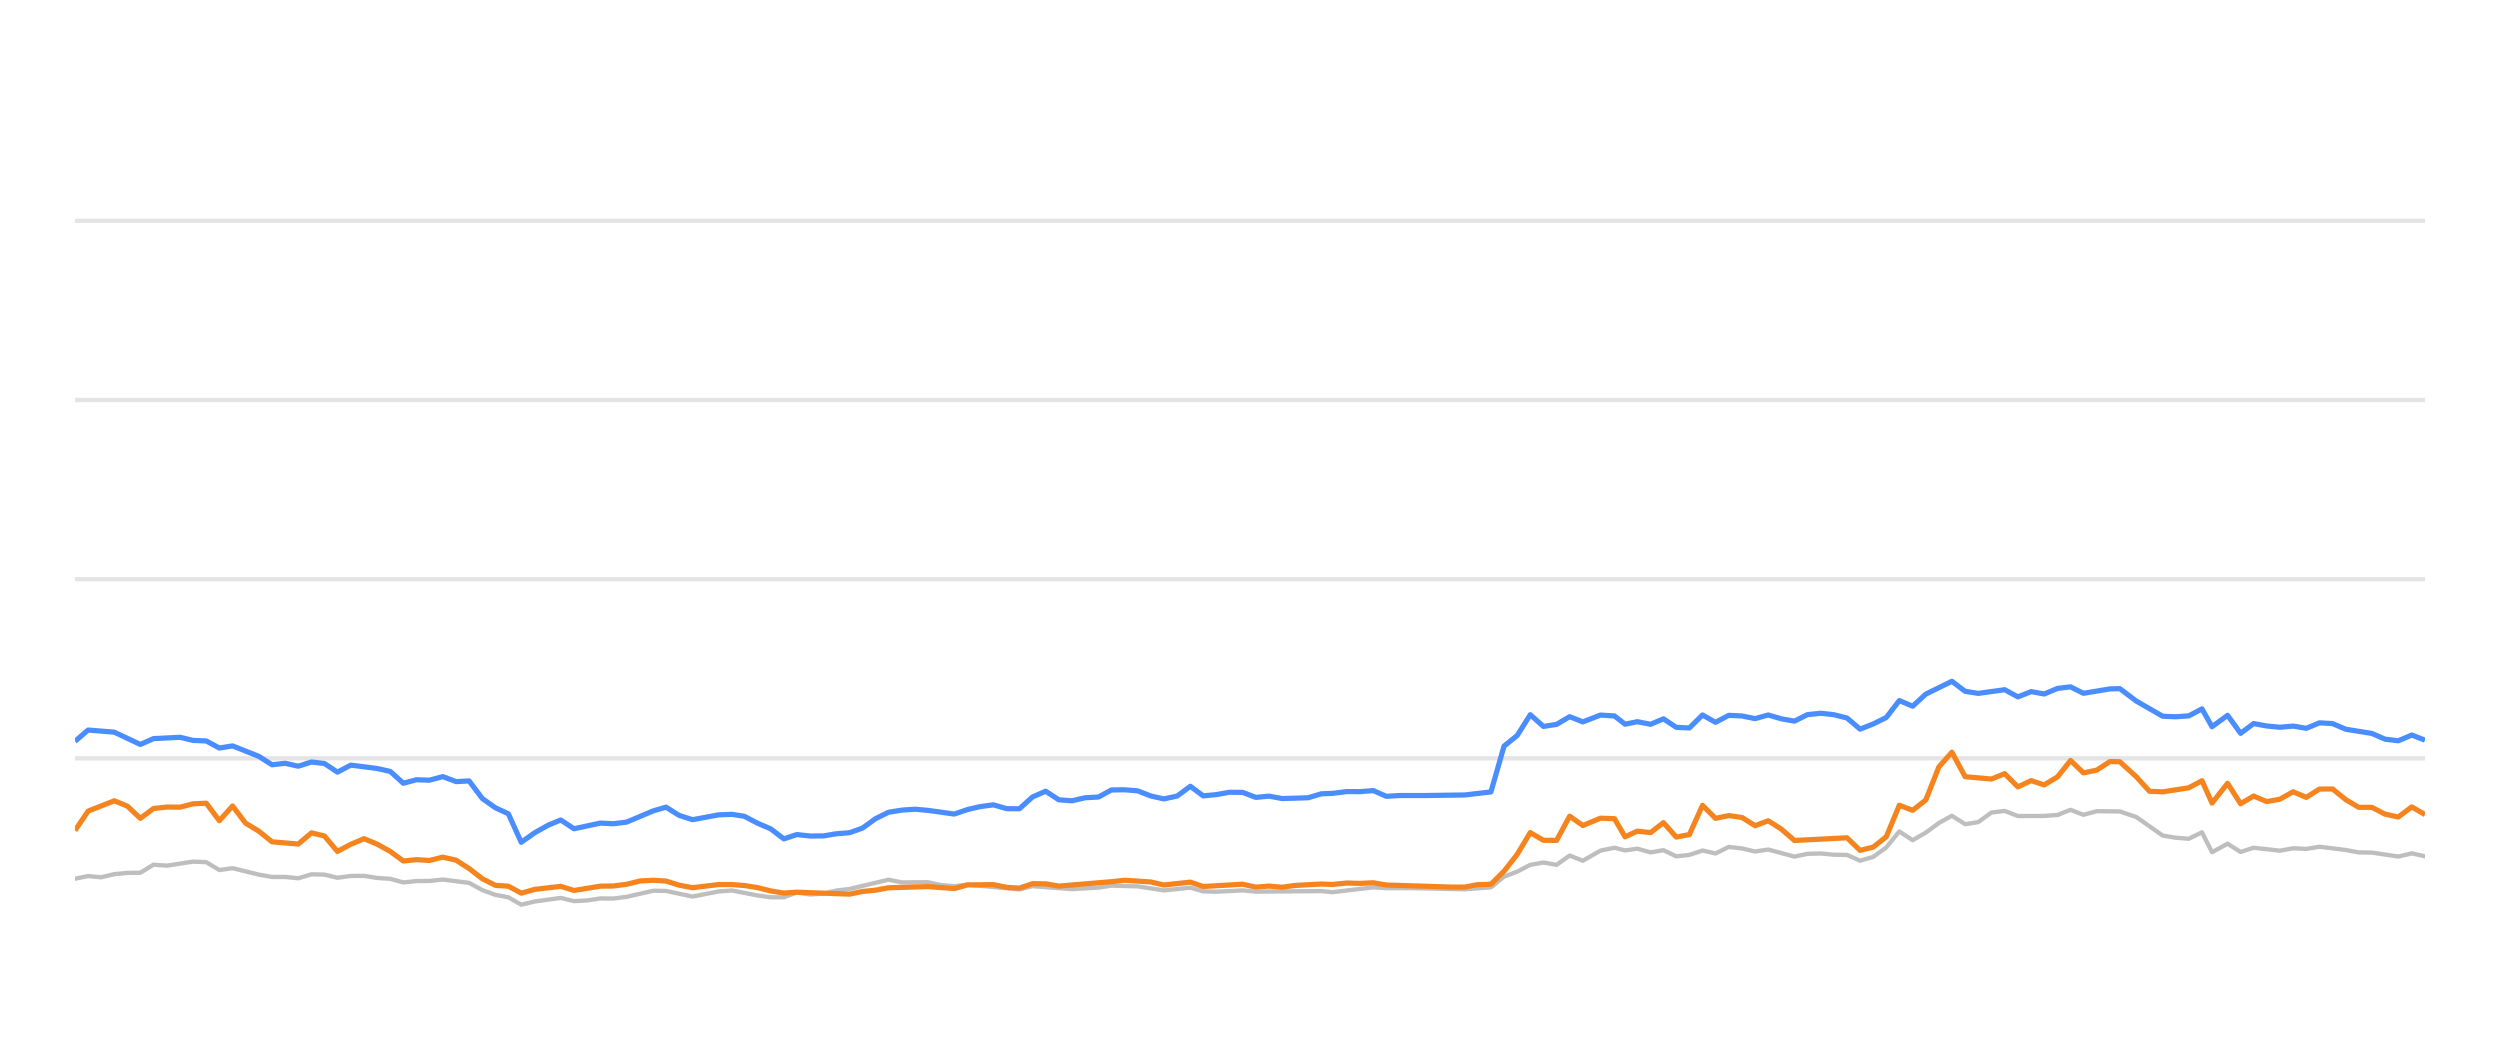
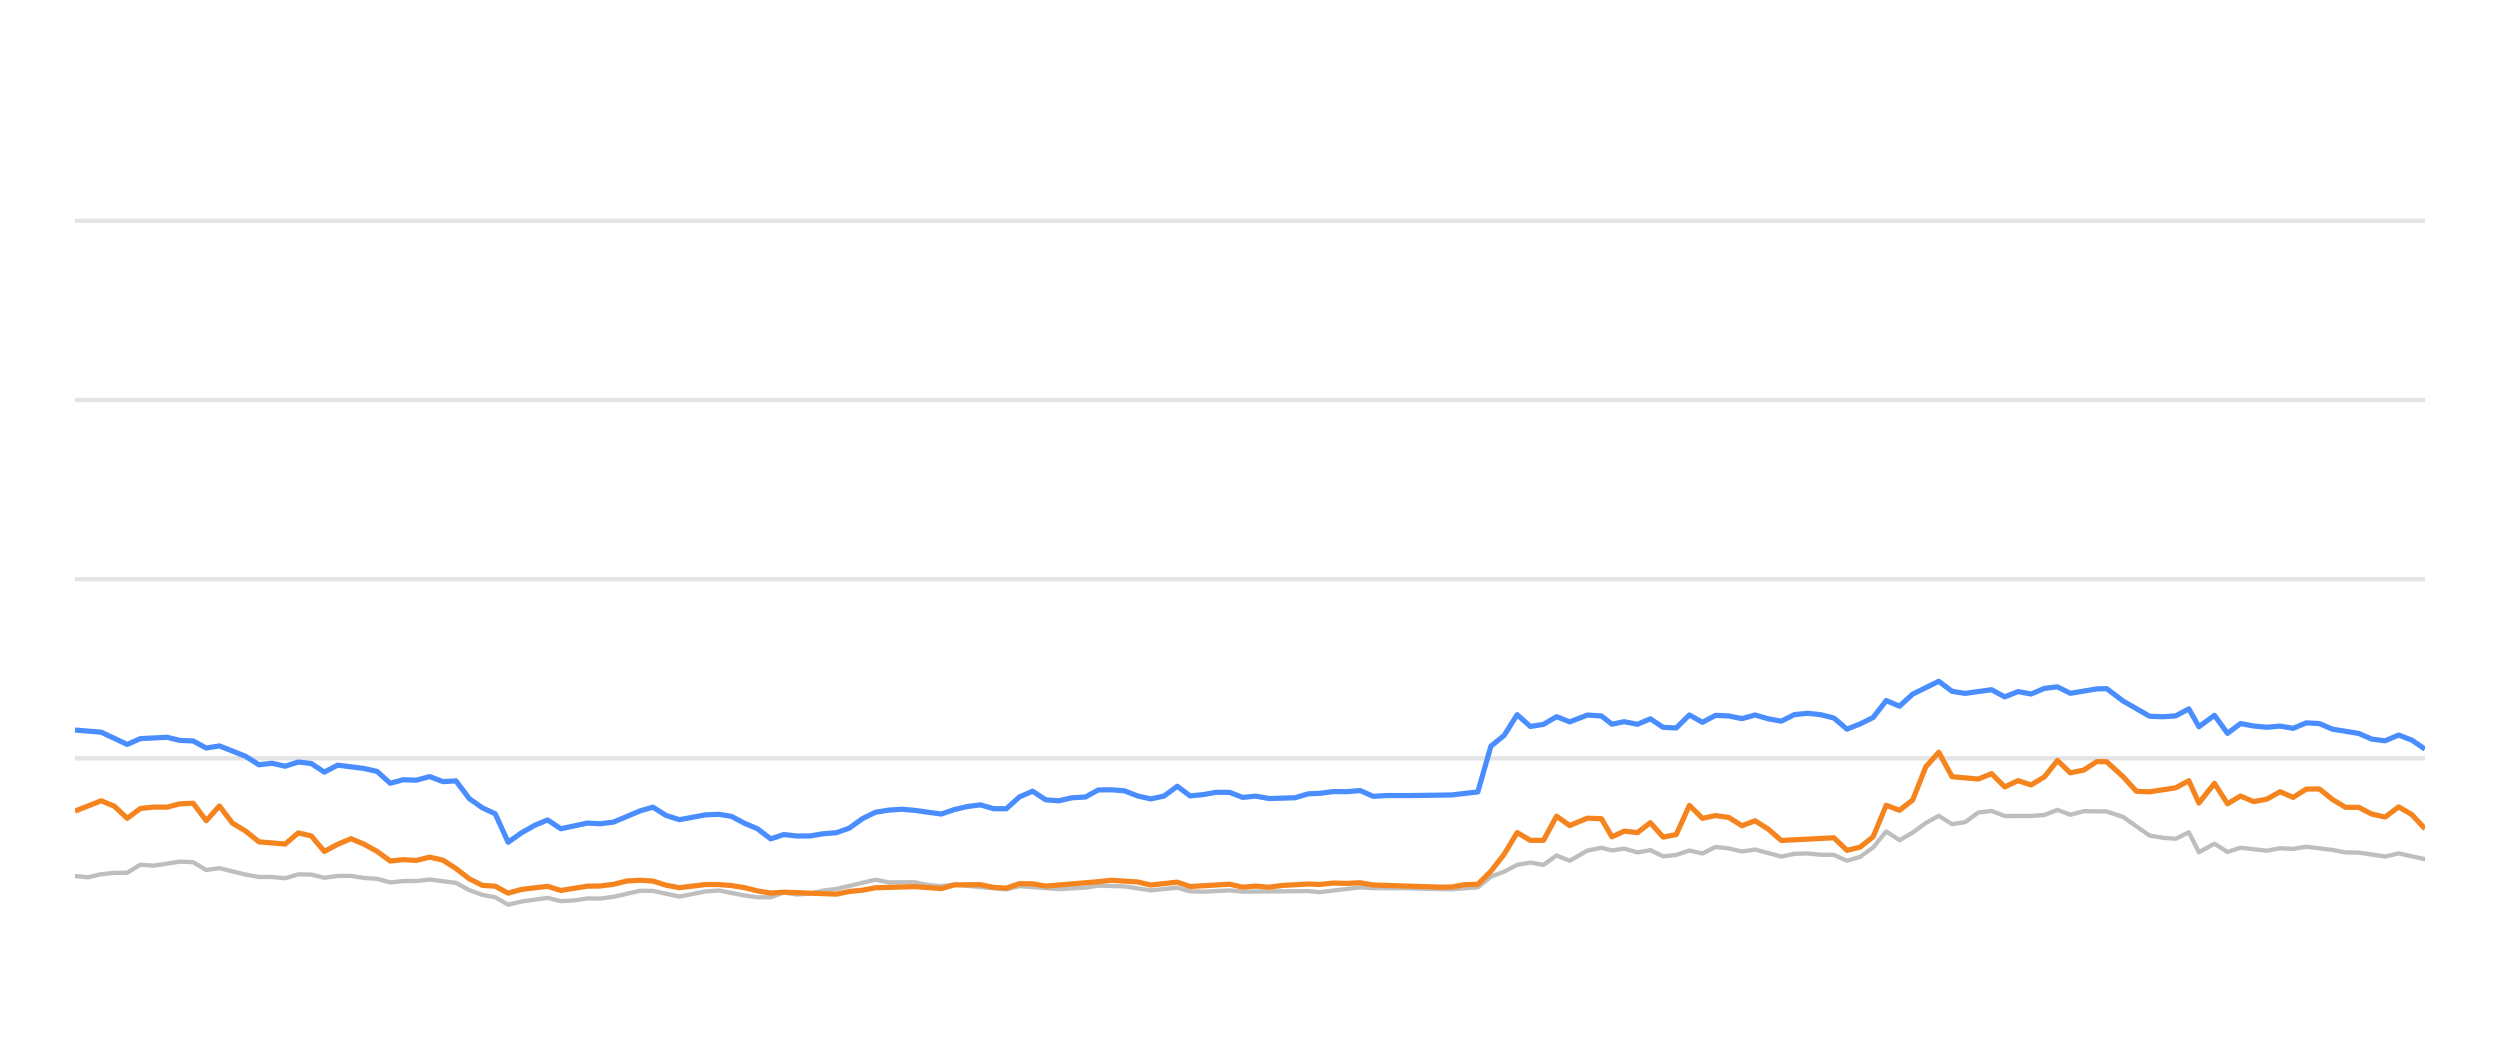
<svg xmlns="http://www.w3.org/2000/svg" width="288pt" height="120pt" viewBox="0 0 288 120" version="1.1">
  <defs>
    <style type="text/css">*{stroke-linejoin: round; stroke-linecap: butt}</style>
  </defs>
  <g id="figure_1">
    <g id="patch_1">
      <path d="M 0 120  L 288 120  L 288 0  L 0 0  L 0 120  z " style="fill: none; opacity: 0" />
    </g>
    <g id="axes_1">
      <g id="patch_2">
        <path d="M 8.64 108  L 279.36 108  L 279.36 4.8  L 8.64 4.8  L 8.64 108  z " style="fill: none" />
      </g>
      <g id="matplotlib.axis_1" />
      <g id="matplotlib.axis_2" />
      <g id="line2d_1">
-         <path d="M 8.64 87.36  L 279.36 87.36  " clip-path="url(#pbf39dec639)" style="fill: none; stroke: #b2b2b2; stroke-opacity: 0.35; stroke-width: 0.5; stroke-linecap: square" />
+         <path d="M 8.64 87.36  L 279.36 87.36  " clip-path="url(#p3430467b73)" style="fill: none; stroke: #b2b2b2; stroke-opacity: 0.35; stroke-width: 0.5; stroke-linecap: square" />
      </g>
      <g id="line2d_2">
-         <path d="M 8.64 66.72  L 279.36 66.72  " clip-path="url(#pbf39dec639)" style="fill: none; stroke: #b2b2b2; stroke-opacity: 0.35; stroke-width: 0.5; stroke-linecap: square" />
+         <path d="M 8.64 66.72  L 279.36 66.72  " clip-path="url(#p3430467b73)" style="fill: none; stroke: #b2b2b2; stroke-opacity: 0.35; stroke-width: 0.5; stroke-linecap: square" />
      </g>
      <g id="line2d_3">
-         <path d="M 8.64 46.08  L 279.36 46.08  " clip-path="url(#pbf39dec639)" style="fill: none; stroke: #b2b2b2; stroke-opacity: 0.35; stroke-width: 0.5; stroke-linecap: square" />
+         <path d="M 8.64 46.08  L 279.36 46.08  " clip-path="url(#p3430467b73)" style="fill: none; stroke: #b2b2b2; stroke-opacity: 0.35; stroke-width: 0.5; stroke-linecap: square" />
      </g>
      <g id="line2d_4">
-         <path d="M 8.64 25.44  L 279.36 25.44  " clip-path="url(#pbf39dec639)" style="fill: none; stroke: #b2b2b2; stroke-opacity: 0.35; stroke-width: 0.5; stroke-linecap: square" />
+         <path d="M 8.64 25.44  L 279.36 25.44  " clip-path="url(#p3430467b73)" style="fill: none; stroke: #b2b2b2; stroke-opacity: 0.35; stroke-width: 0.5; stroke-linecap: square" />
      </g>
      <g id="line2d_5">
-         <path d="M 8.64 101.23  L 10.151 100.92  L 11.63 101.065  L 13.168 100.704  L 14.68 100.559  L 16.167 100.539  L 17.684 99.61  L 19.226 99.723  L 22.24 99.259  L 23.759 99.321  L 25.269 100.229  L 26.789 100.012  L 29.815 100.755  L 31.342 101.024  L 32.843 101.024  L 34.36 101.178  L 35.88 100.724  L 37.38 100.755  L 38.871 101.117  L 40.407 100.91  L 41.938 100.9  L 43.427 101.137  L 44.955 101.24  L 46.461 101.653  L 47.974 101.498  L 49.464 101.488  L 51.007 101.323  L 54.038 101.705  L 55.566 102.541  L 57.073 103.088  L 58.56 103.366  L 60.048 104.223  L 61.593 103.851  L 64.594 103.439  L 66.121 103.81  L 67.642 103.728  L 69.159 103.5  L 70.66 103.511  L 72.183 103.315  L 75.265 102.613  L 76.729 102.634  L 79.781 103.284  L 82.775 102.696  L 84.331 102.582  L 87.269 103.16  L 88.781 103.366  L 90.3 103.366  L 91.793 102.819  L 93.334 103.046  L 94.857 102.943  L 96.339 102.592  L 97.873 102.407  L 102.359 101.344  L 103.893 101.653  L 106.908 101.633  L 108.379 101.952  L 109.936 102.087  L 111.444 101.911  L 117.438 102.458  L 118.95 102.087  L 123.481 102.427  L 126.548 102.252  L 128.032 102.025  L 131.055 102.107  L 134.073 102.572  L 137.13 102.262  L 138.606 102.685  L 140.121 102.726  L 143.155 102.572  L 144.667 102.716  L 152.214 102.654  L 153.511 102.778  L 158.202 102.221  L 159.706 102.314  L 162.753 102.314  L 168.732 102.448  L 171.754 102.221  L 173.265 100.993  L 174.783 100.415  L 176.287 99.63  L 177.808 99.362  L 179.317 99.63  L 180.825 98.557  L 182.343 99.156  L 184.377 97.99  L 185.996 97.659  L 187.203 97.969  L 188.616 97.763  L 190.15 98.196  L 191.63 97.938  L 193.105 98.65  L 194.615 98.485  L 196.13 97.979  L 197.631 98.32  L 199.152 97.566  L 200.673 97.742  L 202.185 98.093  L 203.699 97.866  L 206.721 98.681  L 208.219 98.361  L 209.752 98.32  L 211.269 98.464  L 212.775 98.485  L 214.28 99.156  L 215.8 98.712  L 217.3 97.618  L 218.803 95.781  L 220.337 96.792  L 221.853 95.915  L 223.358 94.811  L 224.857 93.975  L 226.385 94.945  L 227.894 94.708  L 229.412 93.604  L 230.94 93.418  L 232.46 94.006  L 235.49 93.996  L 237.039 93.882  L 238.527 93.294  L 240.01 93.862  L 241.56 93.449  L 244.204 93.48  L 246.103 94.12  L 249.141 96.256  L 250.632 96.504  L 252.148 96.627  L 253.665 95.884  L 254.827 98.175  L 256.617 97.195  L 258.116 98.144  L 259.615 97.659  L 262.647 98  L 264.171 97.721  L 265.681 97.794  L 267.194 97.546  L 270.221 97.917  L 271.711 98.196  L 273.24 98.217  L 276.283 98.671  L 277.837 98.31  L 279.36 98.64  L 279.36 98.64  " clip-path="url(#pbf39dec639)" style="fill: none; stroke: #bebebe; stroke-width: 0.5; stroke-linecap: round" />
+         <path d="M 8.64 100.92  L 10.118 101.065  L 11.657 100.704  L 13.169 100.559  L 14.655 100.539  L 16.173 99.61  L 17.715 99.723  L 20.729 99.259  L 22.248 99.321  L 23.758 100.229  L 25.277 100.012  L 28.304 100.755  L 29.831 101.024  L 31.332 101.024  L 32.849 101.178  L 34.369 100.724  L 35.869 100.755  L 37.36 101.117  L 38.896 100.91  L 40.427 100.9  L 41.916 101.137  L 43.443 101.24  L 44.95 101.653  L 46.463 101.498  L 47.953 101.488  L 49.496 101.323  L 52.527 101.705  L 54.055 102.541  L 55.562 103.088  L 57.049 103.366  L 58.537 104.223  L 60.081 103.851  L 63.083 103.439  L 64.61 103.81  L 66.131 103.728  L 67.648 103.5  L 69.149 103.511  L 70.672 103.315  L 73.754 102.613  L 75.218 102.634  L 78.27 103.284  L 81.264 102.696  L 82.82 102.582  L 85.758 103.16  L 87.27 103.366  L 88.789 103.366  L 90.282 102.819  L 91.823 103.046  L 93.346 102.943  L 94.828 102.592  L 96.362 102.407  L 100.848 101.344  L 102.382 101.653  L 105.397 101.633  L 106.868 101.952  L 108.425 102.087  L 109.933 101.911  L 115.927 102.458  L 117.439 102.087  L 121.971 102.427  L 125.037 102.252  L 126.521 102.025  L 129.544 102.107  L 132.562 102.572  L 135.62 102.262  L 137.095 102.685  L 138.611 102.726  L 141.645 102.572  L 143.156 102.716  L 150.703 102.654  L 152.001 102.778  L 156.691 102.221  L 158.196 102.314  L 161.242 102.314  L 167.221 102.448  L 170.243 102.221  L 171.754 100.993  L 173.272 100.415  L 174.776 99.63  L 176.297 99.362  L 177.807 99.63  L 179.314 98.557  L 180.832 99.156  L 182.866 97.99  L 184.486 97.659  L 185.692 97.969  L 187.105 97.763  L 188.64 98.196  L 190.119 97.938  L 191.594 98.65  L 193.104 98.485  L 194.619 97.979  L 196.12 98.32  L 197.642 97.566  L 199.162 97.742  L 200.675 98.093  L 202.188 97.866  L 205.211 98.681  L 206.708 98.361  L 208.241 98.32  L 209.758 98.464  L 211.264 98.485  L 212.77 99.156  L 214.289 98.712  L 215.79 97.618  L 217.292 95.781  L 218.826 96.792  L 220.342 95.915  L 221.847 94.811  L 223.346 93.975  L 224.874 94.945  L 226.384 94.708  L 227.901 93.604  L 229.43 93.418  L 230.949 94.006  L 233.979 93.996  L 235.528 93.882  L 237.017 93.294  L 238.499 93.862  L 240.049 93.449  L 242.694 93.48  L 244.592 94.12  L 247.63 96.256  L 249.122 96.504  L 250.637 96.627  L 252.154 95.884  L 253.316 98.175  L 255.106 97.195  L 256.606 98.144  L 258.104 97.659  L 261.137 98  L 262.66 97.721  L 264.17 97.794  L 265.684 97.546  L 268.71 97.917  L 270.2 98.196  L 271.729 98.217  L 274.772 98.671  L 276.326 98.31  L 279.36 98.98  L 279.36 98.98  " clip-path="url(#p3430467b73)" style="fill: none; stroke: #bebebe; stroke-width: 0.5; stroke-linecap: round" />
      </g>
      <g id="line2d_6">
-         <path d="M 8.64 85.399  L 10.151 84.099  L 13.168 84.347  L 16.167 85.76  L 17.684 85.09  L 20.75 84.935  L 22.24 85.296  L 23.759 85.358  L 25.269 86.173  L 26.789 85.926  L 29.815 87.133  L 31.342 88.103  L 32.843 87.928  L 34.36 88.268  L 35.88 87.783  L 37.38 87.959  L 38.871 88.949  L 40.407 88.144  L 43.427 88.526  L 44.955 88.867  L 46.461 90.229  L 47.974 89.826  L 49.464 89.878  L 51.007 89.465  L 52.541 90.043  L 54.038 89.961  L 55.566 91.994  L 57.073 93.057  L 58.56 93.748  L 60.048 97.03  L 61.593 95.936  L 63.111 95.079  L 64.594 94.46  L 66.121 95.472  L 69.159 94.821  L 70.66 94.894  L 72.183 94.708  L 75.265 93.408  L 76.729 92.984  L 78.233 93.934  L 79.781 94.429  L 82.775 93.872  L 84.331 93.81  L 85.752 94.037  L 87.269 94.832  L 88.781 95.482  L 90.3 96.638  L 91.793 96.142  L 93.334 96.307  L 94.857 96.297  L 96.339 96.049  L 97.873 95.926  L 99.358 95.399  L 100.853 94.316  L 102.359 93.573  L 103.893 93.325  L 105.419 93.222  L 106.908 93.356  L 109.936 93.779  L 111.444 93.263  L 112.912 92.922  L 114.446 92.716  L 115.961 93.16  L 117.438 93.17  L 118.95 91.808  L 120.465 91.147  L 121.977 92.138  L 123.481 92.252  L 125.016 91.901  L 126.548 91.818  L 128.032 91.003  L 129.545 90.982  L 131.055 91.106  L 132.566 91.694  L 134.073 92.035  L 135.61 91.705  L 137.13 90.58  L 138.606 91.684  L 140.121 91.54  L 141.623 91.271  L 143.155 91.282  L 144.667 91.86  L 146.191 91.715  L 147.71 91.994  L 150.697 91.901  L 152.214 91.447  L 153.511 91.395  L 155.154 91.189  L 156.683 91.199  L 158.202 91.075  L 159.706 91.736  L 161.238 91.643  L 164.263 91.643  L 168.732 91.581  L 171.754 91.23  L 173.265 85.956  L 174.783 84.728  L 176.287 82.334  L 177.808 83.686  L 179.317 83.449  L 180.825 82.561  L 182.343 83.16  L 184.377 82.375  L 185.996 82.479  L 187.203 83.428  L 188.616 83.139  L 190.15 83.438  L 191.63 82.809  L 193.105 83.789  L 194.615 83.862  L 196.13 82.365  L 197.631 83.211  L 199.152 82.406  L 200.673 82.479  L 202.185 82.788  L 203.699 82.365  L 205.211 82.809  L 206.721 83.077  L 208.219 82.324  L 209.752 82.169  L 211.269 82.334  L 212.775 82.716  L 214.28 83.996  L 215.8 83.397  L 217.3 82.654  L 218.803 80.704  L 220.337 81.354  L 221.853 79.961  L 224.857 78.485  L 226.385 79.641  L 227.894 79.878  L 230.94 79.455  L 232.46 80.28  L 233.992 79.672  L 235.49 79.95  L 237.039 79.3  L 238.527 79.125  L 240.01 79.868  L 243.063 79.362  L 244.204 79.331  L 246.103 80.766  L 249.141 82.51  L 250.632 82.572  L 252.148 82.468  L 253.665 81.663  L 254.827 83.717  L 256.617 82.406  L 258.116 84.481  L 259.615 83.356  L 261.127 83.634  L 262.647 83.779  L 264.171 83.645  L 265.681 83.903  L 267.194 83.273  L 268.709 83.356  L 270.221 84.006  L 273.24 84.491  L 274.751 85.152  L 276.283 85.337  L 277.837 84.677  L 279.36 85.265  L 279.36 85.265  " clip-path="url(#pbf39dec639)" style="fill: none; stroke: #4a8dff; stroke-width: 0.6" />
+         <path d="M 8.64 84.099  L 11.657 84.347  L 14.655 85.76  L 16.173 85.09  L 19.239 84.935  L 20.729 85.296  L 22.248 85.358  L 23.758 86.173  L 25.277 85.926  L 28.304 87.133  L 29.831 88.103  L 31.332 87.928  L 32.849 88.268  L 34.369 87.783  L 35.869 87.959  L 37.36 88.949  L 38.896 88.144  L 41.916 88.526  L 43.443 88.867  L 44.95 90.229  L 46.463 89.826  L 47.953 89.878  L 49.496 89.465  L 51.03 90.043  L 52.527 89.961  L 54.055 91.994  L 55.562 93.057  L 57.049 93.748  L 58.537 97.03  L 60.081 95.936  L 61.6 95.079  L 63.083 94.46  L 64.61 95.472  L 67.648 94.821  L 69.149 94.894  L 70.672 94.708  L 73.754 93.408  L 75.218 92.984  L 76.722 93.934  L 78.27 94.429  L 81.264 93.872  L 82.82 93.81  L 84.241 94.037  L 85.758 94.832  L 87.27 95.482  L 88.789 96.638  L 90.282 96.142  L 91.823 96.307  L 93.346 96.297  L 94.828 96.049  L 96.362 95.926  L 97.847 95.399  L 99.342 94.316  L 100.848 93.573  L 102.382 93.325  L 103.908 93.222  L 105.397 93.356  L 108.425 93.779  L 109.933 93.263  L 111.401 92.922  L 112.935 92.716  L 114.45 93.16  L 115.927 93.17  L 117.439 91.808  L 118.954 91.147  L 120.466 92.138  L 121.971 92.252  L 123.505 91.901  L 125.037 91.818  L 126.521 91.003  L 128.034 90.982  L 129.544 91.106  L 131.055 91.694  L 132.562 92.035  L 134.099 91.705  L 135.62 90.58  L 137.095 91.684  L 138.611 91.54  L 140.112 91.271  L 141.645 91.282  L 143.156 91.86  L 144.68 91.715  L 146.199 91.994  L 149.186 91.901  L 150.703 91.447  L 152.001 91.395  L 153.643 91.189  L 155.172 91.199  L 156.691 91.075  L 158.196 91.736  L 159.727 91.643  L 162.752 91.643  L 167.221 91.581  L 170.243 91.23  L 171.754 85.956  L 173.272 84.728  L 174.776 82.334  L 176.297 83.686  L 177.807 83.449  L 179.314 82.561  L 180.832 83.16  L 182.866 82.375  L 184.486 82.479  L 185.692 83.428  L 187.105 83.139  L 188.64 83.438  L 190.119 82.809  L 191.594 83.789  L 193.104 83.862  L 194.619 82.365  L 196.12 83.211  L 197.642 82.406  L 199.162 82.479  L 200.675 82.788  L 202.188 82.365  L 203.701 82.809  L 205.211 83.077  L 206.708 82.324  L 208.241 82.169  L 209.758 82.334  L 211.264 82.716  L 212.77 83.996  L 214.289 83.397  L 215.79 82.654  L 217.292 80.704  L 218.826 81.354  L 220.342 79.961  L 223.346 78.485  L 224.874 79.641  L 226.384 79.878  L 229.43 79.455  L 230.949 80.28  L 232.481 79.672  L 233.979 79.95  L 235.528 79.3  L 237.017 79.125  L 238.499 79.868  L 241.553 79.362  L 242.694 79.331  L 244.592 80.766  L 247.63 82.51  L 249.122 82.572  L 250.637 82.468  L 252.154 81.663  L 253.316 83.717  L 255.106 82.406  L 256.606 84.481  L 258.104 83.356  L 259.616 83.634  L 261.137 83.779  L 262.66 83.645  L 264.17 83.903  L 265.684 83.273  L 267.198 83.356  L 268.71 84.006  L 271.729 84.491  L 273.241 85.152  L 274.772 85.337  L 276.326 84.677  L 277.849 85.265  L 279.36 86.297  L 279.36 86.297  " clip-path="url(#p3430467b73)" style="fill: none; stroke: #4a8dff; stroke-width: 0.6" />
      </g>
      <g id="line2d_7">
-         <path d="M 8.64 95.678  L 10.151 93.438  L 13.168 92.252  L 14.68 92.871  L 16.167 94.274  L 17.684 93.139  L 19.226 92.974  L 20.75 92.984  L 22.24 92.603  L 23.759 92.53  L 25.269 94.543  L 26.789 92.85  L 28.281 94.821  L 29.815 95.75  L 31.342 96.978  L 34.36 97.236  L 35.88 95.946  L 37.38 96.307  L 38.871 98.082  L 40.407 97.267  L 41.938 96.617  L 43.427 97.236  L 44.955 98.082  L 46.461 99.187  L 47.974 99.032  L 49.464 99.125  L 51.007 98.743  L 52.541 99.094  L 54.038 100.054  L 55.566 101.23  L 57.073 101.994  L 58.56 102.087  L 60.048 102.892  L 61.593 102.458  L 64.594 102.107  L 66.121 102.582  L 69.159 102.087  L 70.66 102.066  L 72.183 101.87  L 73.745 101.488  L 75.265 101.406  L 76.729 101.498  L 78.233 101.973  L 79.781 102.262  L 82.775 101.901  L 84.331 101.901  L 85.752 102.014  L 87.269 102.252  L 88.781 102.634  L 90.3 102.881  L 91.793 102.778  L 97.873 103.005  L 99.358 102.696  L 100.853 102.551  L 102.359 102.272  L 106.908 102.138  L 109.936 102.365  L 111.444 101.942  L 114.446 101.911  L 115.961 102.221  L 117.438 102.314  L 118.95 101.798  L 120.465 101.818  L 121.977 102.076  L 128.032 101.571  L 129.545 101.406  L 132.566 101.602  L 134.073 101.952  L 137.13 101.622  L 138.606 102.128  L 143.155 101.86  L 144.667 102.2  L 146.191 102.076  L 147.71 102.21  L 149.19 102.004  L 152.214 101.839  L 153.511 101.891  L 155.154 101.725  L 156.683 101.767  L 158.202 101.694  L 159.706 101.952  L 167.223 102.19  L 168.732 102.19  L 170.24 101.911  L 171.754 101.87  L 173.265 100.363  L 174.783 98.423  L 176.287 95.915  L 177.808 96.803  L 179.317 96.813  L 180.825 94.027  L 182.343 95.1  L 184.377 94.254  L 185.996 94.316  L 187.203 96.4  L 188.616 95.75  L 190.15 95.915  L 191.63 94.77  L 193.105 96.431  L 194.615 96.142  L 196.13 92.778  L 197.631 94.274  L 199.152 93.954  L 200.673 94.171  L 202.185 95.121  L 203.699 94.553  L 205.211 95.513  L 206.721 96.823  L 212.775 96.514  L 214.28 97.959  L 215.8 97.587  L 217.3 96.39  L 218.803 92.768  L 220.337 93.346  L 221.853 92.159  L 223.358 88.351  L 224.857 86.658  L 226.385 89.476  L 229.412 89.744  L 230.94 89.125  L 232.46 90.652  L 233.992 89.93  L 235.49 90.425  L 237.039 89.486  L 238.527 87.608  L 240.01 89.032  L 241.56 88.712  L 243.063 87.732  L 244.204 87.752  L 246.103 89.486  L 247.626 91.158  L 249.141 91.22  L 252.148 90.755  L 253.665 89.94  L 254.827 92.51  L 256.617 90.239  L 258.116 92.592  L 259.615 91.705  L 261.127 92.345  L 262.647 92.066  L 264.171 91.209  L 265.681 91.86  L 267.194 90.9  L 268.709 90.889  L 270.221 92.107  L 271.711 93.005  L 273.24 93.005  L 274.751 93.789  L 276.283 94.12  L 277.837 92.953  L 279.36 93.841  L 279.36 93.841  " clip-path="url(#pbf39dec639)" style="fill: none; stroke: #f5841e; stroke-width: 0.6" />
+         <path d="M 8.64 93.438  L 11.657 92.252  L 13.169 92.871  L 14.655 94.274  L 16.173 93.139  L 17.715 92.974  L 19.239 92.984  L 20.729 92.603  L 22.248 92.53  L 23.758 94.543  L 25.277 92.85  L 26.77 94.821  L 28.304 95.75  L 29.831 96.978  L 32.849 97.236  L 34.369 95.946  L 35.869 96.307  L 37.36 98.082  L 38.896 97.267  L 40.427 96.617  L 41.916 97.236  L 43.443 98.082  L 44.95 99.187  L 46.463 99.032  L 47.953 99.125  L 49.496 98.743  L 51.03 99.094  L 52.527 100.054  L 54.055 101.23  L 55.562 101.994  L 57.049 102.087  L 58.537 102.892  L 60.081 102.458  L 63.083 102.107  L 64.61 102.582  L 67.648 102.087  L 69.149 102.066  L 70.672 101.87  L 72.234 101.488  L 73.754 101.406  L 75.218 101.498  L 76.722 101.973  L 78.27 102.262  L 81.264 101.901  L 82.82 101.901  L 84.241 102.014  L 85.758 102.252  L 87.27 102.634  L 88.789 102.881  L 90.282 102.778  L 96.362 103.005  L 97.847 102.696  L 99.342 102.551  L 100.848 102.272  L 105.397 102.138  L 108.425 102.365  L 109.933 101.942  L 112.935 101.911  L 114.45 102.221  L 115.927 102.314  L 117.439 101.798  L 118.954 101.818  L 120.466 102.076  L 126.521 101.571  L 128.034 101.406  L 131.055 101.602  L 132.562 101.952  L 135.62 101.622  L 137.095 102.128  L 141.645 101.86  L 143.156 102.2  L 144.68 102.076  L 146.199 102.21  L 147.68 102.004  L 150.703 101.839  L 152.001 101.891  L 153.643 101.725  L 155.172 101.767  L 156.691 101.694  L 158.196 101.952  L 165.712 102.19  L 167.221 102.19  L 168.729 101.911  L 170.243 101.87  L 171.754 100.363  L 173.272 98.423  L 174.776 95.915  L 176.297 96.803  L 177.807 96.813  L 179.314 94.027  L 180.832 95.1  L 182.866 94.254  L 184.486 94.316  L 185.692 96.4  L 187.105 95.75  L 188.64 95.915  L 190.119 94.77  L 191.594 96.431  L 193.104 96.142  L 194.619 92.778  L 196.12 94.274  L 197.642 93.954  L 199.162 94.171  L 200.675 95.121  L 202.188 94.553  L 203.701 95.513  L 205.211 96.823  L 211.264 96.514  L 212.77 97.959  L 214.289 97.587  L 215.79 96.39  L 217.292 92.768  L 218.826 93.346  L 220.342 92.159  L 221.847 88.351  L 223.346 86.658  L 224.874 89.476  L 227.901 89.744  L 229.43 89.125  L 230.949 90.652  L 232.481 89.93  L 233.979 90.425  L 235.528 89.486  L 237.017 87.608  L 238.499 89.032  L 240.049 88.712  L 241.553 87.732  L 242.694 87.752  L 244.592 89.486  L 246.115 91.158  L 247.63 91.22  L 250.637 90.755  L 252.154 89.94  L 253.316 92.51  L 255.106 90.239  L 256.606 92.592  L 258.104 91.705  L 259.616 92.345  L 261.137 92.066  L 262.66 91.209  L 264.17 91.86  L 265.684 90.9  L 267.198 90.889  L 268.71 92.107  L 270.2 93.005  L 271.729 93.005  L 273.241 93.789  L 274.772 94.12  L 276.326 92.953  L 277.849 93.841  L 279.36 95.482  L 279.36 95.482  " clip-path="url(#p3430467b73)" style="fill: none; stroke: #f5841e; stroke-width: 0.6" />
      </g>
    </g>
  </g>
  <defs>
-     <clipPath id="pbf39dec639">
+     <clipPath id="p3430467b73">
      <rect x="8.64" y="4.8" width="270.72" height="103.2" />
    </clipPath>
  </defs>
</svg>
